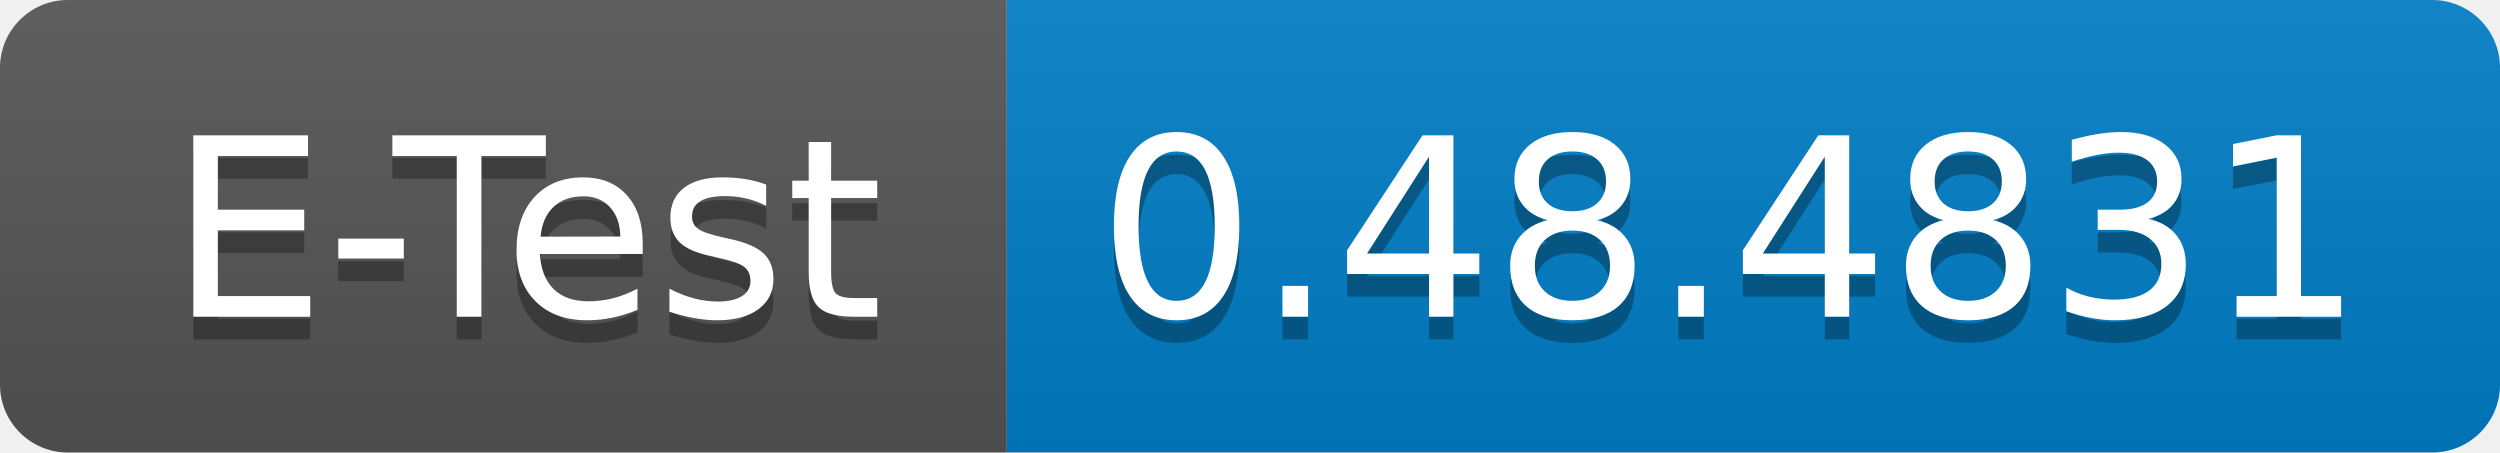
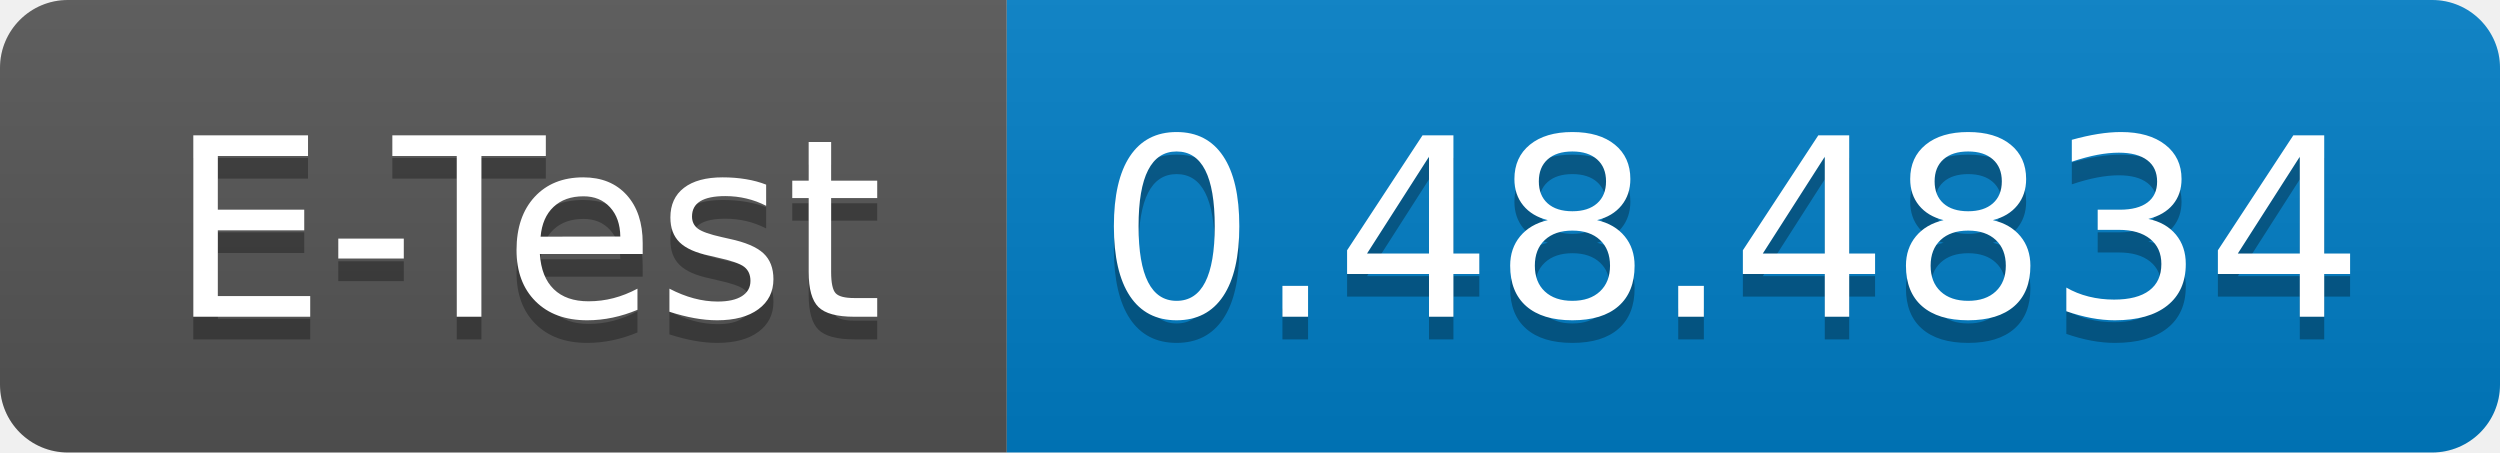
<svg xmlns="http://www.w3.org/2000/svg" width="110.5" height="20">
  <linearGradient id="smooth" x2="0" y2="100%">
    <stop offset="0" stop-color="#bbb" stop-opacity=".1" />
    <stop offset="1" stop-opacity=".1" />
  </linearGradient>
  <clipPath id="round">
    <rect width="110.5" height="20" rx="3" fill="#fff" />
  </clipPath>
  <g clip-path="url(#round)">
    <rect width="44.5" height="20" fill="#555" />
    <rect x="44.5" width="66.0" height="20" fill="#007ec6" />
    <rect width="110.5" height="20" fill="url(#smooth)" />
  </g>
  <g fill="#fff" text-anchor="middle" font-family="DejaVu Sans,Verdana,Geneva,sans-serif" font-size="110">
    <text x="232.5" y="150" fill="#010101" fill-opacity=".3" transform="scale(0.1)" textLength="345.0" lengthAdjust="spacing">E-Test</text>
    <text x="232.5" y="140" transform="scale(0.1)" textLength="345.0" lengthAdjust="spacing">E-Test</text>
-     <text x="765.0" y="150" fill="#010101" fill-opacity=".3" transform="scale(0.1)" textLength="560.0" lengthAdjust="spacing">0.48.4831</text>
-     <text x="765.0" y="140" transform="scale(0.1)" textLength="560.0" lengthAdjust="spacing">0.48.4831</text>
+     <text x="765.0" y="150" fill="#010101" fill-opacity=".3" transform="scale(0.1)" textLength="560.0" lengthAdjust="spacing">0.48.4834</text>
+     <text x="765.0" y="140" transform="scale(0.1)" textLength="560.0" lengthAdjust="spacing">0.48.4834</text>
  </g>
</svg>
